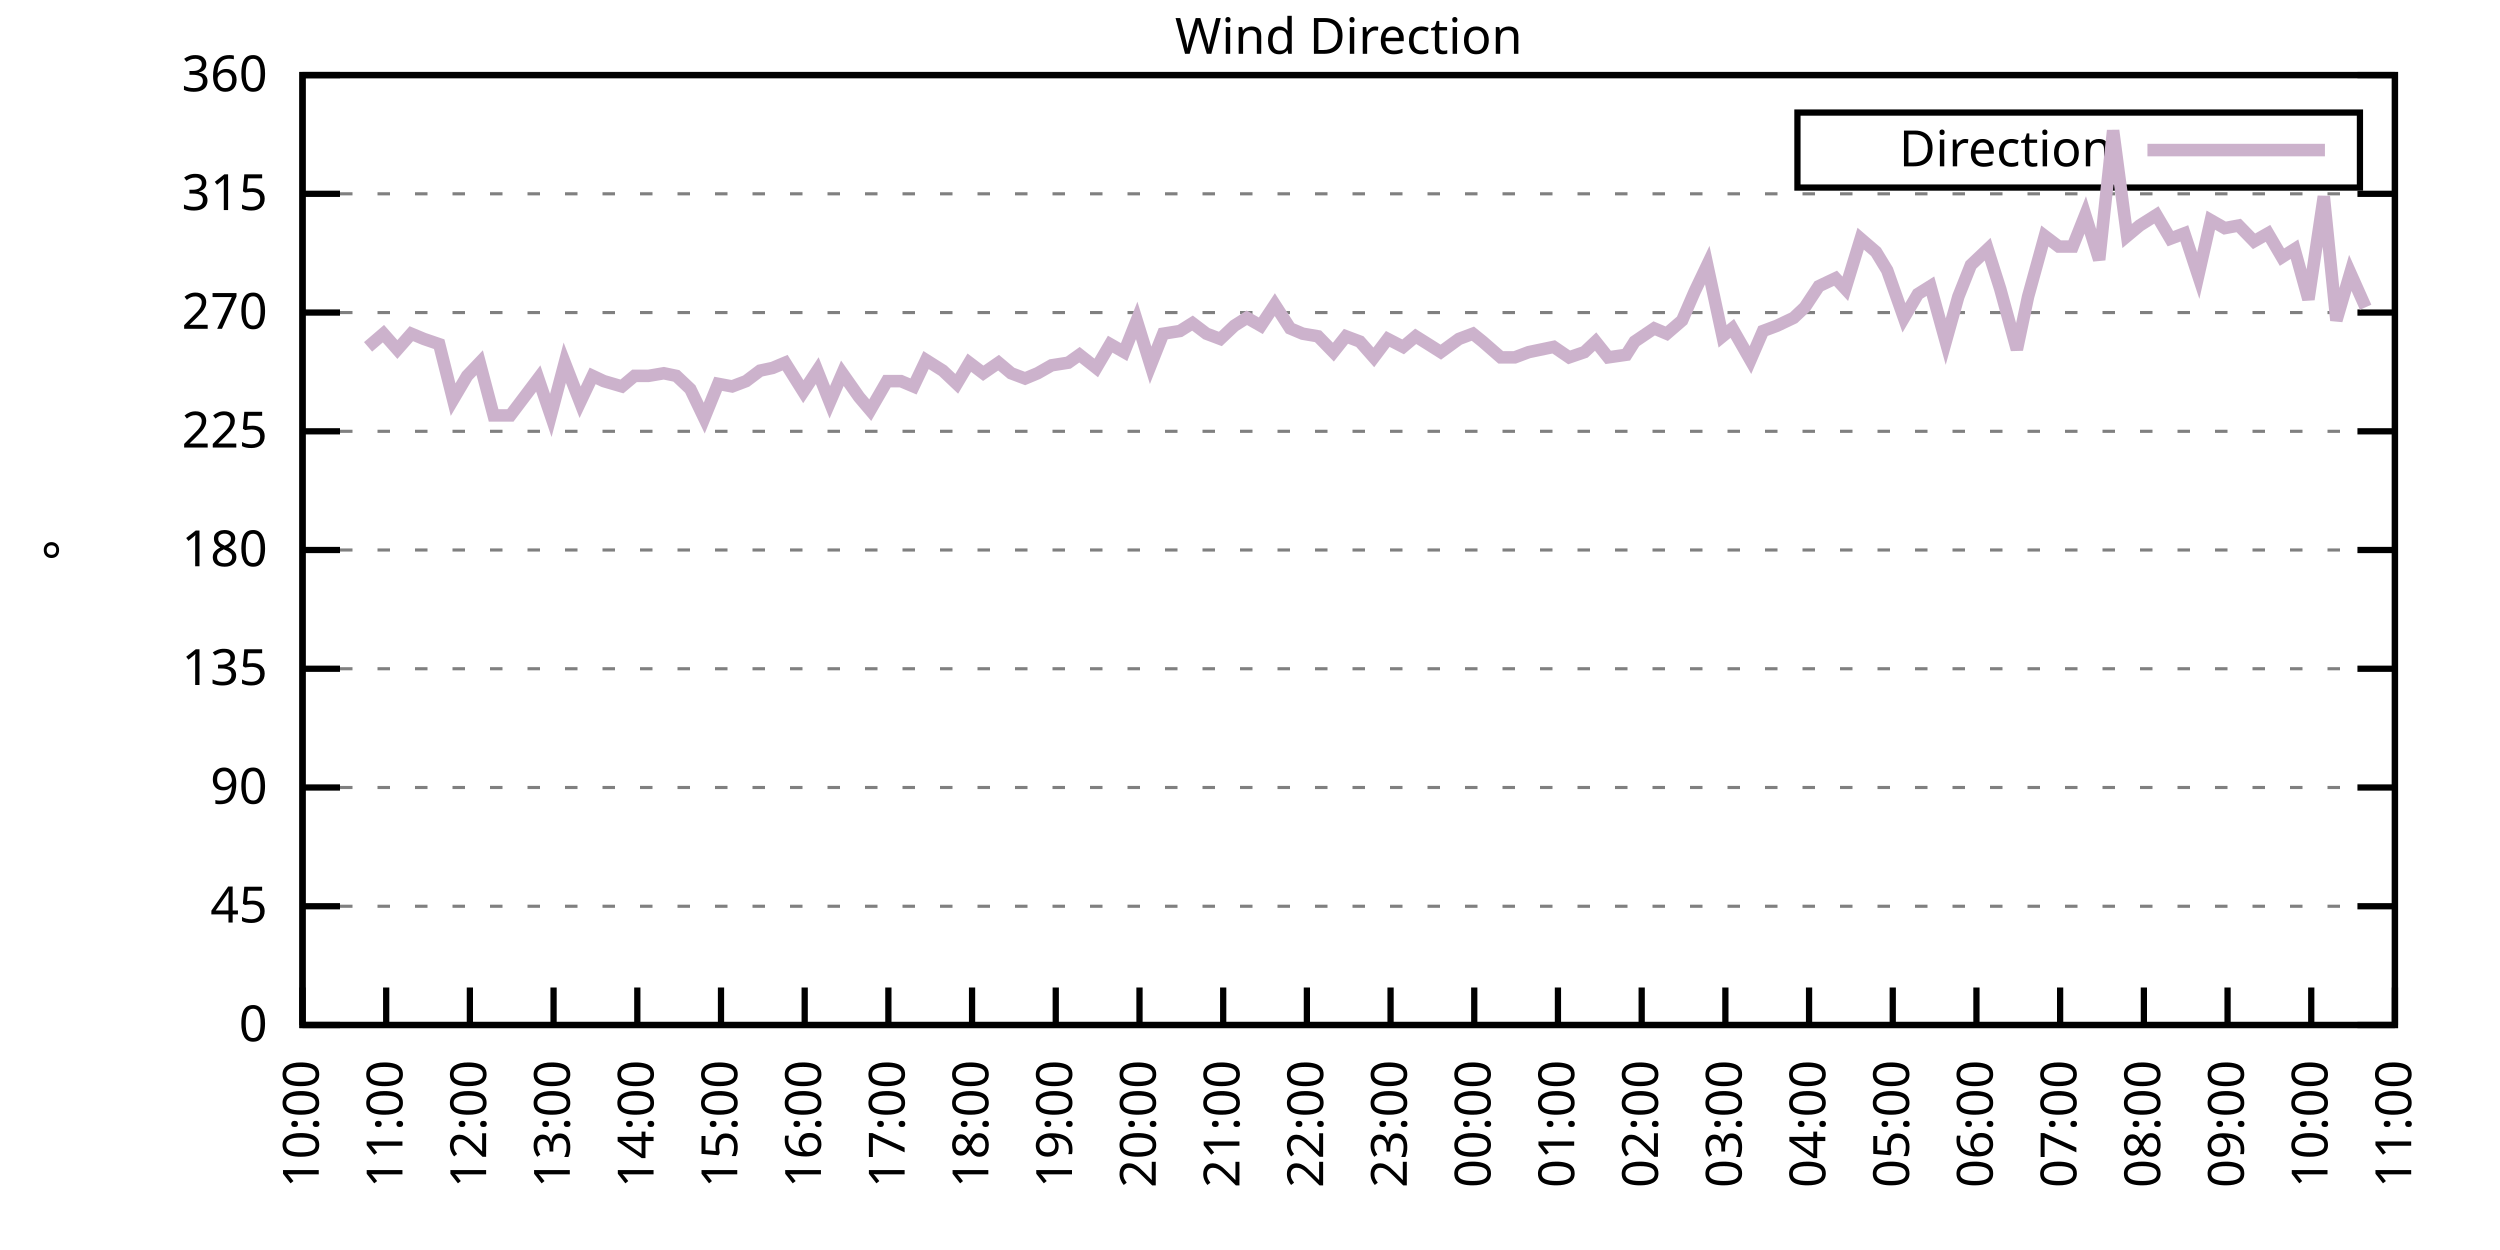
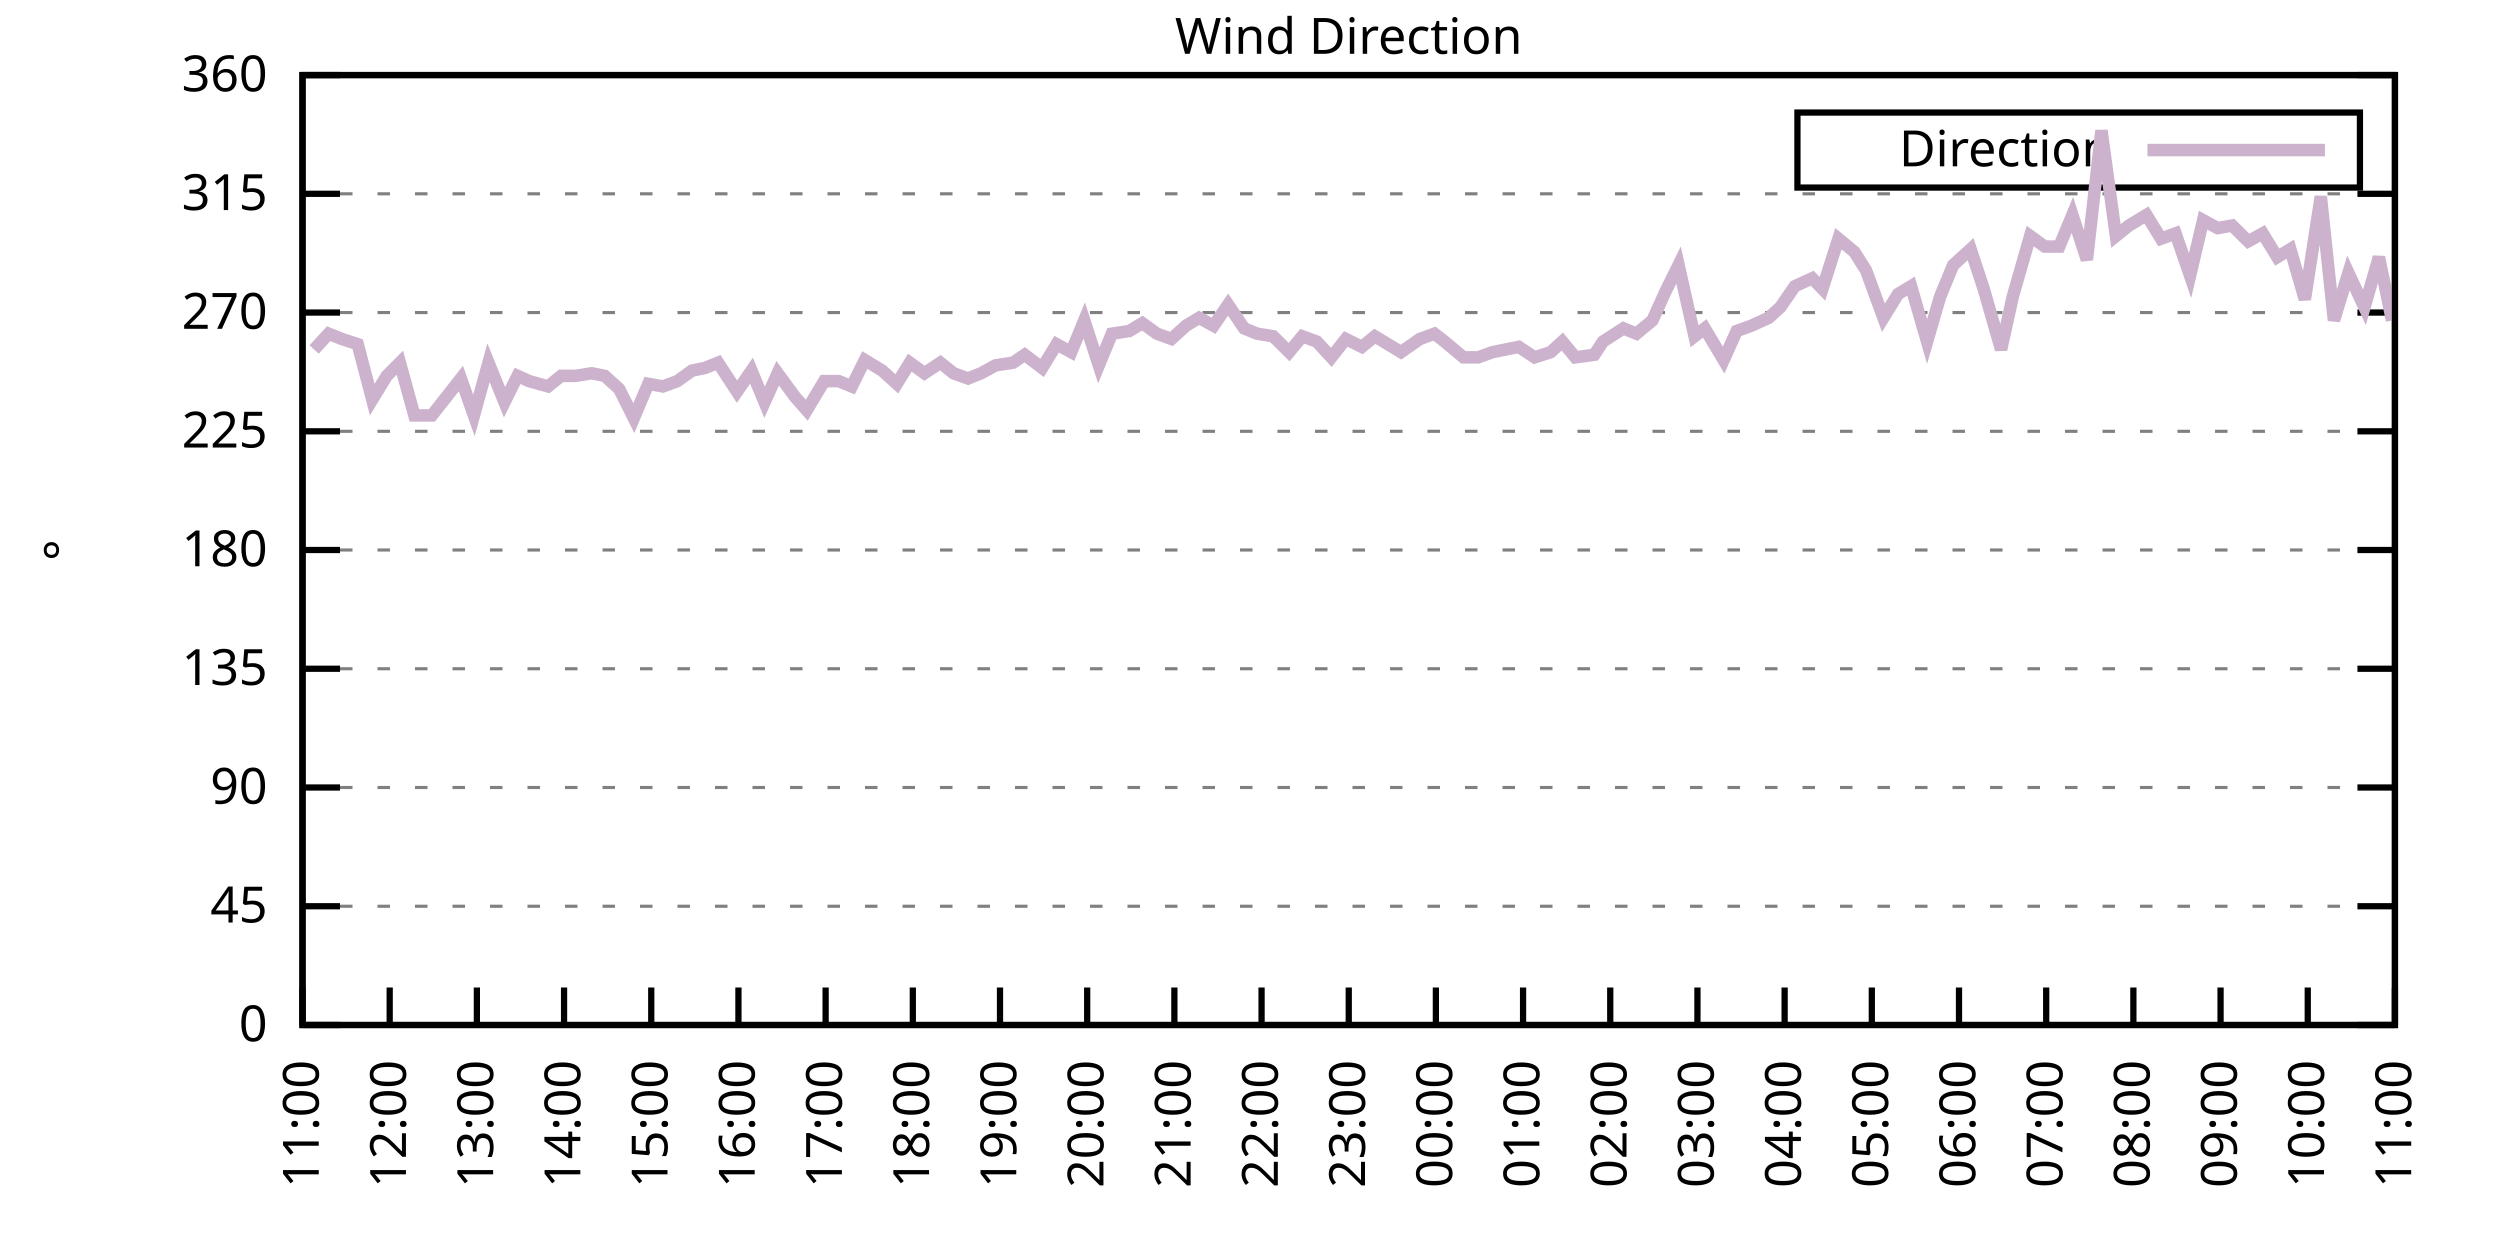
<svg xmlns="http://www.w3.org/2000/svg" xmlns:xlink="http://www.w3.org/1999/xlink" width="400" height="200" viewBox="0 0 400 200">
  <g id="gnuplot_canvas">
    <rect x="0" y="0" width="400" height="200" fill="none" />
    <defs>
      <circle id="gpDot" r="0.5" stroke-width="0.5" stroke="currentColor" />
      <path id="gpPt0" stroke-width="0.333" stroke="currentColor" d="M-1,0 h2 M0,-1 v2" />
      <path id="gpPt1" stroke-width="0.333" stroke="currentColor" d="M-1,-1 L1,1 M1,-1 L-1,1" />
      <path id="gpPt2" stroke-width="0.333" stroke="currentColor" d="M-1,0 L1,0 M0,-1 L0,1 M-1,-1 L1,1 M-1,1 L1,-1" />
      <rect id="gpPt3" stroke-width="0.333" stroke="currentColor" x="-1" y="-1" width="2" height="2" />
      <rect id="gpPt4" stroke-width="0.333" stroke="currentColor" fill="currentColor" x="-1" y="-1" width="2" height="2" />
      <circle id="gpPt5" stroke-width="0.333" stroke="currentColor" cx="0" cy="0" r="1" />
      <use xlink:href="#gpPt5" id="gpPt6" fill="currentColor" stroke="none" />
      <path id="gpPt7" stroke-width="0.333" stroke="currentColor" d="M0,-1.33 L-1.33,0.67 L1.33,0.67 z" />
      <use xlink:href="#gpPt7" id="gpPt8" fill="currentColor" stroke="none" />
      <use xlink:href="#gpPt7" id="gpPt9" stroke="currentColor" transform="rotate(180)" />
      <use xlink:href="#gpPt9" id="gpPt10" fill="currentColor" stroke="none" />
      <use xlink:href="#gpPt3" id="gpPt11" stroke="currentColor" transform="rotate(45)" />
      <use xlink:href="#gpPt11" id="gpPt12" fill="currentColor" stroke="none" />
      <path id="gpPt13" stroke-width="0.333" stroke="currentColor" d="M0,1.330 L1.265,0.411 L0.782,-1.067 L-0.782,-1.076 L-1.265,0.411 z" />
      <use xlink:href="#gpPt13" id="gpPt14" fill="currentColor" stroke="none" />
      <filter id="textbox" filterUnits="objectBoundingBox" x="0" y="0" height="1" width="1">
        <feFlood flood-color="white" flood-opacity="1" result="bgnd" />
        <feComposite in="SourceGraphic" in2="bgnd" operator="atop" />
      </filter>
      <filter id="greybox" filterUnits="objectBoundingBox" x="0" y="0" height="1" width="1">
        <feFlood flood-color="lightgrey" flood-opacity="1" result="grey" />
        <feComposite in="SourceGraphic" in2="grey" operator="atop" />
      </filter>
    </defs>
    <g fill="none" color="white" stroke="currentColor" stroke-width="1.00" stroke-linecap="butt" stroke-linejoin="miter">
</g>
    <g fill="none" color="black" stroke="currentColor" stroke-width="1.00" stroke-linecap="butt" stroke-linejoin="miter">
      <g stroke="none" shape-rendering="crispEdges">
        <polygon fill="rgb(255, 255, 255)" points="48.40,164.00 383.18,164.00 383.18,12.02 48.40,12.02 " />
      </g>
    </g>
    <g fill="none" color="black" stroke="currentColor" stroke-width="1.00" stroke-linecap="butt" stroke-linejoin="miter">
</g>
    <g fill="none" color="black" stroke="black" stroke-width="0.50" stroke-linecap="butt" stroke-linejoin="miter">
</g>
    <g fill="none" color="gray" stroke="currentColor" stroke-width="0.50" stroke-linecap="butt" stroke-linejoin="miter">
      <path stroke="gray" stroke-dasharray="2,4" class="gridline" d="M48.40,164.00 L383.19,164.00  " />
    </g>
    <g fill="none" color="gray" stroke="gray" stroke-width="1.00" stroke-linecap="butt" stroke-linejoin="miter">
</g>
    <g fill="none" color="black" stroke="currentColor" stroke-width="1.00" stroke-linecap="butt" stroke-linejoin="miter">
      <path stroke="black" d="M48.40,164.00 L54.40,164.00 M383.19,164.00 L377.19,164.00  " />
      <g transform="translate(42.80,166.60)" stroke="none" fill="black" font-family="Sans" font-size="8.00" text-anchor="end">
        <text>
          <tspan font-family="Sans"> 0</tspan>
        </text>
      </g>
    </g>
    <g fill="none" color="black" stroke="currentColor" stroke-width="1.00" stroke-linecap="butt" stroke-linejoin="miter">
</g>
    <g fill="none" color="black" stroke="black" stroke-width="0.50" stroke-linecap="butt" stroke-linejoin="miter">
</g>
    <g fill="none" color="gray" stroke="currentColor" stroke-width="0.50" stroke-linecap="butt" stroke-linejoin="miter">
      <path stroke="gray" stroke-dasharray="2,4" class="gridline" d="M48.40,145.00 L383.19,145.00  " />
    </g>
    <g fill="none" color="gray" stroke="gray" stroke-width="1.00" stroke-linecap="butt" stroke-linejoin="miter">
</g>
    <g fill="none" color="black" stroke="currentColor" stroke-width="1.00" stroke-linecap="butt" stroke-linejoin="miter">
      <path stroke="black" d="M48.40,145.00 L54.40,145.00 M383.19,145.00 L377.19,145.00  " />
      <g transform="translate(42.80,147.60)" stroke="none" fill="black" font-family="Sans" font-size="8.00" text-anchor="end">
        <text>
          <tspan font-family="Sans"> 45</tspan>
        </text>
      </g>
    </g>
    <g fill="none" color="black" stroke="currentColor" stroke-width="1.00" stroke-linecap="butt" stroke-linejoin="miter">
</g>
    <g fill="none" color="black" stroke="black" stroke-width="0.50" stroke-linecap="butt" stroke-linejoin="miter">
</g>
    <g fill="none" color="gray" stroke="currentColor" stroke-width="0.50" stroke-linecap="butt" stroke-linejoin="miter">
      <path stroke="gray" stroke-dasharray="2,4" class="gridline" d="M48.40,126.00 L383.19,126.00  " />
    </g>
    <g fill="none" color="gray" stroke="gray" stroke-width="1.00" stroke-linecap="butt" stroke-linejoin="miter">
</g>
    <g fill="none" color="black" stroke="currentColor" stroke-width="1.00" stroke-linecap="butt" stroke-linejoin="miter">
      <path stroke="black" d="M48.40,126.00 L54.40,126.00 M383.19,126.00 L377.19,126.00  " />
      <g transform="translate(42.80,128.60)" stroke="none" fill="black" font-family="Sans" font-size="8.00" text-anchor="end">
        <text>
          <tspan font-family="Sans"> 90</tspan>
        </text>
      </g>
    </g>
    <g fill="none" color="black" stroke="currentColor" stroke-width="1.00" stroke-linecap="butt" stroke-linejoin="miter">
</g>
    <g fill="none" color="black" stroke="black" stroke-width="0.50" stroke-linecap="butt" stroke-linejoin="miter">
</g>
    <g fill="none" color="gray" stroke="currentColor" stroke-width="0.50" stroke-linecap="butt" stroke-linejoin="miter">
      <path stroke="gray" stroke-dasharray="2,4" class="gridline" d="M48.40,107.00 L383.19,107.00  " />
    </g>
    <g fill="none" color="gray" stroke="gray" stroke-width="1.00" stroke-linecap="butt" stroke-linejoin="miter">
</g>
    <g fill="none" color="black" stroke="currentColor" stroke-width="1.00" stroke-linecap="butt" stroke-linejoin="miter">
      <path stroke="black" d="M48.40,107.00 L54.40,107.00 M383.19,107.00 L377.19,107.00  " />
      <g transform="translate(42.80,109.60)" stroke="none" fill="black" font-family="Sans" font-size="8.00" text-anchor="end">
        <text>
          <tspan font-family="Sans"> 135</tspan>
        </text>
      </g>
    </g>
    <g fill="none" color="black" stroke="currentColor" stroke-width="1.00" stroke-linecap="butt" stroke-linejoin="miter">
</g>
    <g fill="none" color="black" stroke="black" stroke-width="0.50" stroke-linecap="butt" stroke-linejoin="miter">
</g>
    <g fill="none" color="gray" stroke="currentColor" stroke-width="0.50" stroke-linecap="butt" stroke-linejoin="miter">
      <path stroke="gray" stroke-dasharray="2,4" class="gridline" d="M48.40,88.00 L383.19,88.00  " />
    </g>
    <g fill="none" color="gray" stroke="gray" stroke-width="1.00" stroke-linecap="butt" stroke-linejoin="miter">
</g>
    <g fill="none" color="black" stroke="currentColor" stroke-width="1.00" stroke-linecap="butt" stroke-linejoin="miter">
      <path stroke="black" d="M48.40,88.00 L54.40,88.00 M383.19,88.00 L377.19,88.00  " />
      <g transform="translate(42.80,90.60)" stroke="none" fill="black" font-family="Sans" font-size="8.00" text-anchor="end">
        <text>
          <tspan font-family="Sans"> 180</tspan>
        </text>
      </g>
    </g>
    <g fill="none" color="black" stroke="currentColor" stroke-width="1.00" stroke-linecap="butt" stroke-linejoin="miter">
</g>
    <g fill="none" color="black" stroke="black" stroke-width="0.50" stroke-linecap="butt" stroke-linejoin="miter">
</g>
    <g fill="none" color="gray" stroke="currentColor" stroke-width="0.50" stroke-linecap="butt" stroke-linejoin="miter">
      <path stroke="gray" stroke-dasharray="2,4" class="gridline" d="M48.40,69.01 L383.19,69.01  " />
    </g>
    <g fill="none" color="gray" stroke="gray" stroke-width="1.00" stroke-linecap="butt" stroke-linejoin="miter">
</g>
    <g fill="none" color="black" stroke="currentColor" stroke-width="1.00" stroke-linecap="butt" stroke-linejoin="miter">
      <path stroke="black" d="M48.40,69.01 L54.40,69.01 M383.19,69.01 L377.19,69.01  " />
      <g transform="translate(42.80,71.61)" stroke="none" fill="black" font-family="Sans" font-size="8.00" text-anchor="end">
        <text>
          <tspan font-family="Sans"> 225</tspan>
        </text>
      </g>
    </g>
    <g fill="none" color="black" stroke="currentColor" stroke-width="1.00" stroke-linecap="butt" stroke-linejoin="miter">
</g>
    <g fill="none" color="black" stroke="black" stroke-width="0.50" stroke-linecap="butt" stroke-linejoin="miter">
</g>
    <g fill="none" color="gray" stroke="currentColor" stroke-width="0.50" stroke-linecap="butt" stroke-linejoin="miter">
      <path stroke="gray" stroke-dasharray="2,4" class="gridline" d="M48.40,50.01 L383.19,50.01  " />
    </g>
    <g fill="none" color="gray" stroke="gray" stroke-width="1.00" stroke-linecap="butt" stroke-linejoin="miter">
</g>
    <g fill="none" color="black" stroke="currentColor" stroke-width="1.00" stroke-linecap="butt" stroke-linejoin="miter">
      <path stroke="black" d="M48.40,50.01 L54.40,50.01 M383.19,50.01 L377.19,50.01  " />
      <g transform="translate(42.80,52.61)" stroke="none" fill="black" font-family="Sans" font-size="8.00" text-anchor="end">
        <text>
          <tspan font-family="Sans"> 270</tspan>
        </text>
      </g>
    </g>
    <g fill="none" color="black" stroke="currentColor" stroke-width="1.00" stroke-linecap="butt" stroke-linejoin="miter">
</g>
    <g fill="none" color="black" stroke="black" stroke-width="0.50" stroke-linecap="butt" stroke-linejoin="miter">
</g>
    <g fill="none" color="gray" stroke="currentColor" stroke-width="0.50" stroke-linecap="butt" stroke-linejoin="miter">
      <path stroke="gray" stroke-dasharray="2,4" class="gridline" d="M48.40,31.01 L383.19,31.01  " />
    </g>
    <g fill="none" color="gray" stroke="gray" stroke-width="1.00" stroke-linecap="butt" stroke-linejoin="miter">
</g>
    <g fill="none" color="black" stroke="currentColor" stroke-width="1.00" stroke-linecap="butt" stroke-linejoin="miter">
      <path stroke="black" d="M48.40,31.01 L54.40,31.01 M383.19,31.01 L377.19,31.01  " />
      <g transform="translate(42.80,33.61)" stroke="none" fill="black" font-family="Sans" font-size="8.00" text-anchor="end">
        <text>
          <tspan font-family="Sans"> 315</tspan>
        </text>
      </g>
    </g>
    <g fill="none" color="black" stroke="currentColor" stroke-width="1.00" stroke-linecap="butt" stroke-linejoin="miter">
</g>
    <g fill="none" color="black" stroke="black" stroke-width="0.50" stroke-linecap="butt" stroke-linejoin="miter">
</g>
    <g fill="none" color="gray" stroke="currentColor" stroke-width="0.50" stroke-linecap="butt" stroke-linejoin="miter">
      <path stroke="gray" stroke-dasharray="2,4" class="gridline" d="M48.40,12.01 L383.19,12.01  " />
    </g>
    <g fill="none" color="gray" stroke="gray" stroke-width="1.00" stroke-linecap="butt" stroke-linejoin="miter">
</g>
    <g fill="none" color="black" stroke="currentColor" stroke-width="1.00" stroke-linecap="butt" stroke-linejoin="miter">
      <path stroke="black" d="M48.40,12.01 L54.40,12.01 M383.19,12.01 L377.19,12.01  " />
      <g transform="translate(42.80,14.61)" stroke="none" fill="black" font-family="Sans" font-size="8.00" text-anchor="end">
        <text>
          <tspan font-family="Sans"> 360</tspan>
        </text>
      </g>
    </g>
    <g fill="none" color="black" stroke="currentColor" stroke-width="1.00" stroke-linecap="butt" stroke-linejoin="miter">
      <path stroke="black" d="M48.40,164.00 L48.40,158.00  " />
      <g transform="translate(51.00,169.60) rotate(270.00)" stroke="none" fill="black" font-family="Sans" font-size="8.00" text-anchor="end">
        <text>
-           <tspan font-family="Sans">10:00</tspan>
-         </text>
-       </g>
-     </g>
-     <g fill="none" color="black" stroke="currentColor" stroke-width="1.00" stroke-linecap="butt" stroke-linejoin="miter">
-       <path stroke="black" d="M61.79,164.00 L61.79,158.00  " />
-       <g transform="translate(64.39,169.60) rotate(270.00)" stroke="none" fill="black" font-family="Sans" font-size="8.00" text-anchor="end">
-         <text>
          <tspan font-family="Sans">11:00</tspan>
        </text>
      </g>
    </g>
    <g fill="none" color="black" stroke="currentColor" stroke-width="1.00" stroke-linecap="butt" stroke-linejoin="miter">
-       <path stroke="black" d="M75.18,164.00 L75.18,158.00  " />
-       <g transform="translate(77.78,169.60) rotate(270.00)" stroke="none" fill="black" font-family="Sans" font-size="8.00" text-anchor="end">
+       <path stroke="black" d="M62.35,164.00 L62.35,158.00  " />
+       <g transform="translate(64.95,169.60) rotate(270.00)" stroke="none" fill="black" font-family="Sans" font-size="8.00" text-anchor="end">
        <text>
          <tspan font-family="Sans">12:00</tspan>
        </text>
      </g>
    </g>
    <g fill="none" color="black" stroke="currentColor" stroke-width="1.00" stroke-linecap="butt" stroke-linejoin="miter">
-       <path stroke="black" d="M88.57,164.00 L88.57,158.00  " />
-       <g transform="translate(91.17,169.60) rotate(270.00)" stroke="none" fill="black" font-family="Sans" font-size="8.00" text-anchor="end">
+       <path stroke="black" d="M76.30,164.00 L76.30,158.00  " />
+       <g transform="translate(78.90,169.60) rotate(270.00)" stroke="none" fill="black" font-family="Sans" font-size="8.00" text-anchor="end">
        <text>
          <tspan font-family="Sans">13:00</tspan>
        </text>
      </g>
    </g>
    <g fill="none" color="black" stroke="currentColor" stroke-width="1.00" stroke-linecap="butt" stroke-linejoin="miter">
-       <path stroke="black" d="M101.97,164.00 L101.97,158.00  " />
-       <g transform="translate(104.57,169.60) rotate(270.00)" stroke="none" fill="black" font-family="Sans" font-size="8.00" text-anchor="end">
+       <path stroke="black" d="M90.25,164.00 L90.25,158.00  " />
+       <g transform="translate(92.85,169.60) rotate(270.00)" stroke="none" fill="black" font-family="Sans" font-size="8.00" text-anchor="end">
        <text>
          <tspan font-family="Sans">14:00</tspan>
        </text>
      </g>
    </g>
    <g fill="none" color="black" stroke="currentColor" stroke-width="1.00" stroke-linecap="butt" stroke-linejoin="miter">
-       <path stroke="black" d="M115.36,164.00 L115.36,158.00  " />
-       <g transform="translate(117.96,169.60) rotate(270.00)" stroke="none" fill="black" font-family="Sans" font-size="8.00" text-anchor="end">
+       <path stroke="black" d="M104.20,164.00 L104.20,158.00  " />
+       <g transform="translate(106.80,169.60) rotate(270.00)" stroke="none" fill="black" font-family="Sans" font-size="8.00" text-anchor="end">
        <text>
          <tspan font-family="Sans">15:00</tspan>
        </text>
      </g>
    </g>
    <g fill="none" color="black" stroke="currentColor" stroke-width="1.00" stroke-linecap="butt" stroke-linejoin="miter">
-       <path stroke="black" d="M128.75,164.00 L128.75,158.00  " />
-       <g transform="translate(131.35,169.60) rotate(270.00)" stroke="none" fill="black" font-family="Sans" font-size="8.00" text-anchor="end">
+       <path stroke="black" d="M118.15,164.00 L118.15,158.00  " />
+       <g transform="translate(120.75,169.60) rotate(270.00)" stroke="none" fill="black" font-family="Sans" font-size="8.00" text-anchor="end">
        <text>
          <tspan font-family="Sans">16:00</tspan>
        </text>
      </g>
    </g>
    <g fill="none" color="black" stroke="currentColor" stroke-width="1.00" stroke-linecap="butt" stroke-linejoin="miter">
-       <path stroke="black" d="M142.14,164.00 L142.14,158.00  " />
-       <g transform="translate(144.74,169.60) rotate(270.00)" stroke="none" fill="black" font-family="Sans" font-size="8.00" text-anchor="end">
+       <path stroke="black" d="M132.10,164.00 L132.10,158.00  " />
+       <g transform="translate(134.70,169.60) rotate(270.00)" stroke="none" fill="black" font-family="Sans" font-size="8.00" text-anchor="end">
        <text>
          <tspan font-family="Sans">17:00</tspan>
        </text>
      </g>
    </g>
    <g fill="none" color="black" stroke="currentColor" stroke-width="1.00" stroke-linecap="butt" stroke-linejoin="miter">
-       <path stroke="black" d="M155.53,164.00 L155.53,158.00  " />
-       <g transform="translate(158.13,169.60) rotate(270.00)" stroke="none" fill="black" font-family="Sans" font-size="8.00" text-anchor="end">
+       <path stroke="black" d="M146.05,164.00 L146.05,158.00  " />
+       <g transform="translate(148.65,169.60) rotate(270.00)" stroke="none" fill="black" font-family="Sans" font-size="8.00" text-anchor="end">
        <text>
          <tspan font-family="Sans">18:00</tspan>
        </text>
      </g>
    </g>
    <g fill="none" color="black" stroke="currentColor" stroke-width="1.00" stroke-linecap="butt" stroke-linejoin="miter">
-       <path stroke="black" d="M168.92,164.00 L168.92,158.00  " />
-       <g transform="translate(171.52,169.60) rotate(270.00)" stroke="none" fill="black" font-family="Sans" font-size="8.00" text-anchor="end">
+       <path stroke="black" d="M160.00,164.00 L160.00,158.00  " />
+       <g transform="translate(162.60,169.60) rotate(270.00)" stroke="none" fill="black" font-family="Sans" font-size="8.00" text-anchor="end">
        <text>
          <tspan font-family="Sans">19:00</tspan>
        </text>
      </g>
    </g>
    <g fill="none" color="black" stroke="currentColor" stroke-width="1.00" stroke-linecap="butt" stroke-linejoin="miter">
-       <path stroke="black" d="M182.32,164.00 L182.32,158.00  " />
-       <g transform="translate(184.92,169.60) rotate(270.00)" stroke="none" fill="black" font-family="Sans" font-size="8.00" text-anchor="end">
+       <path stroke="black" d="M173.95,164.00 L173.95,158.00  " />
+       <g transform="translate(176.55,169.60) rotate(270.00)" stroke="none" fill="black" font-family="Sans" font-size="8.00" text-anchor="end">
        <text>
          <tspan font-family="Sans">20:00</tspan>
        </text>
      </g>
    </g>
    <g fill="none" color="black" stroke="currentColor" stroke-width="1.00" stroke-linecap="butt" stroke-linejoin="miter">
-       <path stroke="black" d="M195.71,164.00 L195.71,158.00  " />
-       <g transform="translate(198.31,169.60) rotate(270.00)" stroke="none" fill="black" font-family="Sans" font-size="8.00" text-anchor="end">
+       <path stroke="black" d="M187.90,164.00 L187.90,158.00  " />
+       <g transform="translate(190.50,169.60) rotate(270.00)" stroke="none" fill="black" font-family="Sans" font-size="8.00" text-anchor="end">
        <text>
          <tspan font-family="Sans">21:00</tspan>
        </text>
      </g>
    </g>
    <g fill="none" color="black" stroke="currentColor" stroke-width="1.00" stroke-linecap="butt" stroke-linejoin="miter">
-       <path stroke="black" d="M209.10,164.00 L209.10,158.00  " />
-       <g transform="translate(211.70,169.60) rotate(270.00)" stroke="none" fill="black" font-family="Sans" font-size="8.00" text-anchor="end">
+       <path stroke="black" d="M201.85,164.00 L201.85,158.00  " />
+       <g transform="translate(204.45,169.60) rotate(270.00)" stroke="none" fill="black" font-family="Sans" font-size="8.00" text-anchor="end">
        <text>
          <tspan font-family="Sans">22:00</tspan>
        </text>
      </g>
    </g>
    <g fill="none" color="black" stroke="currentColor" stroke-width="1.00" stroke-linecap="butt" stroke-linejoin="miter">
-       <path stroke="black" d="M222.49,164.00 L222.49,158.00  " />
-       <g transform="translate(225.09,169.60) rotate(270.00)" stroke="none" fill="black" font-family="Sans" font-size="8.00" text-anchor="end">
+       <path stroke="black" d="M215.80,164.00 L215.80,158.00  " />
+       <g transform="translate(218.40,169.60) rotate(270.00)" stroke="none" fill="black" font-family="Sans" font-size="8.00" text-anchor="end">
        <text>
          <tspan font-family="Sans">23:00</tspan>
        </text>
      </g>
    </g>
    <g fill="none" color="black" stroke="currentColor" stroke-width="1.00" stroke-linecap="butt" stroke-linejoin="miter">
-       <path stroke="black" d="M235.88,164.00 L235.88,158.00  " />
-       <g transform="translate(238.48,169.60) rotate(270.00)" stroke="none" fill="black" font-family="Sans" font-size="8.00" text-anchor="end">
+       <path stroke="black" d="M229.74,164.00 L229.74,158.00  " />
+       <g transform="translate(232.34,169.60) rotate(270.00)" stroke="none" fill="black" font-family="Sans" font-size="8.00" text-anchor="end">
        <text>
          <tspan font-family="Sans">00:00</tspan>
        </text>
      </g>
    </g>
    <g fill="none" color="black" stroke="currentColor" stroke-width="1.00" stroke-linecap="butt" stroke-linejoin="miter">
-       <path stroke="black" d="M249.27,164.00 L249.27,158.00  " />
-       <g transform="translate(251.87,169.60) rotate(270.00)" stroke="none" fill="black" font-family="Sans" font-size="8.00" text-anchor="end">
+       <path stroke="black" d="M243.69,164.00 L243.69,158.00  " />
+       <g transform="translate(246.29,169.60) rotate(270.00)" stroke="none" fill="black" font-family="Sans" font-size="8.00" text-anchor="end">
        <text>
          <tspan font-family="Sans">01:00</tspan>
        </text>
      </g>
    </g>
    <g fill="none" color="black" stroke="currentColor" stroke-width="1.00" stroke-linecap="butt" stroke-linejoin="miter">
-       <path stroke="black" d="M262.67,164.00 L262.67,158.00  " />
-       <g transform="translate(265.27,169.60) rotate(270.00)" stroke="none" fill="black" font-family="Sans" font-size="8.00" text-anchor="end">
+       <path stroke="black" d="M257.64,164.00 L257.64,158.00  " />
+       <g transform="translate(260.24,169.60) rotate(270.00)" stroke="none" fill="black" font-family="Sans" font-size="8.00" text-anchor="end">
        <text>
          <tspan font-family="Sans">02:00</tspan>
        </text>
      </g>
    </g>
    <g fill="none" color="black" stroke="currentColor" stroke-width="1.00" stroke-linecap="butt" stroke-linejoin="miter">
-       <path stroke="black" d="M276.06,164.00 L276.06,158.00  " />
-       <g transform="translate(278.66,169.60) rotate(270.00)" stroke="none" fill="black" font-family="Sans" font-size="8.00" text-anchor="end">
+       <path stroke="black" d="M271.59,164.00 L271.59,158.00  " />
+       <g transform="translate(274.19,169.60) rotate(270.00)" stroke="none" fill="black" font-family="Sans" font-size="8.00" text-anchor="end">
        <text>
          <tspan font-family="Sans">03:00</tspan>
        </text>
      </g>
    </g>
    <g fill="none" color="black" stroke="currentColor" stroke-width="1.00" stroke-linecap="butt" stroke-linejoin="miter">
-       <path stroke="black" d="M289.45,164.00 L289.45,158.00  " />
-       <g transform="translate(292.05,169.60) rotate(270.00)" stroke="none" fill="black" font-family="Sans" font-size="8.00" text-anchor="end">
+       <path stroke="black" d="M285.54,164.00 L285.54,158.00  " />
+       <g transform="translate(288.14,169.60) rotate(270.00)" stroke="none" fill="black" font-family="Sans" font-size="8.00" text-anchor="end">
        <text>
          <tspan font-family="Sans">04:00</tspan>
        </text>
      </g>
    </g>
    <g fill="none" color="black" stroke="currentColor" stroke-width="1.00" stroke-linecap="butt" stroke-linejoin="miter">
-       <path stroke="black" d="M302.84,164.00 L302.84,158.00  " />
-       <g transform="translate(305.44,169.60) rotate(270.00)" stroke="none" fill="black" font-family="Sans" font-size="8.00" text-anchor="end">
+       <path stroke="black" d="M299.49,164.00 L299.49,158.00  " />
+       <g transform="translate(302.09,169.60) rotate(270.00)" stroke="none" fill="black" font-family="Sans" font-size="8.00" text-anchor="end">
        <text>
          <tspan font-family="Sans">05:00</tspan>
        </text>
      </g>
    </g>
    <g fill="none" color="black" stroke="currentColor" stroke-width="1.00" stroke-linecap="butt" stroke-linejoin="miter">
-       <path stroke="black" d="M316.23,164.00 L316.23,158.00  " />
-       <g transform="translate(318.83,169.60) rotate(270.00)" stroke="none" fill="black" font-family="Sans" font-size="8.00" text-anchor="end">
+       <path stroke="black" d="M313.44,164.00 L313.44,158.00  " />
+       <g transform="translate(316.04,169.60) rotate(270.00)" stroke="none" fill="black" font-family="Sans" font-size="8.00" text-anchor="end">
        <text>
          <tspan font-family="Sans">06:00</tspan>
        </text>
      </g>
    </g>
    <g fill="none" color="black" stroke="currentColor" stroke-width="1.00" stroke-linecap="butt" stroke-linejoin="miter">
-       <path stroke="black" d="M329.62,164.00 L329.62,158.00  " />
-       <g transform="translate(332.22,169.60) rotate(270.00)" stroke="none" fill="black" font-family="Sans" font-size="8.00" text-anchor="end">
+       <path stroke="black" d="M327.39,164.00 L327.39,158.00  " />
+       <g transform="translate(329.99,169.60) rotate(270.00)" stroke="none" fill="black" font-family="Sans" font-size="8.00" text-anchor="end">
        <text>
          <tspan font-family="Sans">07:00</tspan>
        </text>
      </g>
    </g>
    <g fill="none" color="black" stroke="currentColor" stroke-width="1.00" stroke-linecap="butt" stroke-linejoin="miter">
-       <path stroke="black" d="M343.02,164.00 L343.02,158.00  " />
-       <g transform="translate(345.62,169.60) rotate(270.00)" stroke="none" fill="black" font-family="Sans" font-size="8.00" text-anchor="end">
+       <path stroke="black" d="M341.34,164.00 L341.34,158.00  " />
+       <g transform="translate(343.94,169.60) rotate(270.00)" stroke="none" fill="black" font-family="Sans" font-size="8.00" text-anchor="end">
        <text>
          <tspan font-family="Sans">08:00</tspan>
        </text>
      </g>
    </g>
    <g fill="none" color="black" stroke="currentColor" stroke-width="1.00" stroke-linecap="butt" stroke-linejoin="miter">
-       <path stroke="black" d="M356.41,164.00 L356.41,158.00  " />
-       <g transform="translate(359.01,169.60) rotate(270.00)" stroke="none" fill="black" font-family="Sans" font-size="8.00" text-anchor="end">
+       <path stroke="black" d="M355.29,164.00 L355.29,158.00  " />
+       <g transform="translate(357.89,169.60) rotate(270.00)" stroke="none" fill="black" font-family="Sans" font-size="8.00" text-anchor="end">
        <text>
          <tspan font-family="Sans">09:00</tspan>
        </text>
      </g>
    </g>
    <g fill="none" color="black" stroke="currentColor" stroke-width="1.00" stroke-linecap="butt" stroke-linejoin="miter">
-       <path stroke="black" d="M369.80,164.00 L369.80,158.00  " />
-       <g transform="translate(372.40,169.60) rotate(270.00)" stroke="none" fill="black" font-family="Sans" font-size="8.00" text-anchor="end">
+       <path stroke="black" d="M369.24,164.00 L369.24,158.00  " />
+       <g transform="translate(371.84,169.60) rotate(270.00)" stroke="none" fill="black" font-family="Sans" font-size="8.00" text-anchor="end">
        <text>
          <tspan font-family="Sans">10:00</tspan>
        </text>
      </g>
    </g>
    <g fill="none" color="black" stroke="currentColor" stroke-width="1.00" stroke-linecap="butt" stroke-linejoin="miter">
      <path stroke="black" d="M383.19,164.00 L383.19,158.00  " />
      <g transform="translate(385.79,169.60) rotate(270.00)" stroke="none" fill="black" font-family="Sans" font-size="8.00" text-anchor="end">
        <text>
          <tspan font-family="Sans">11:00</tspan>
        </text>
      </g>
    </g>
    <g fill="none" color="black" stroke="currentColor" stroke-width="1.00" stroke-linecap="butt" stroke-linejoin="miter">
</g>
    <g fill="none" color="black" stroke="currentColor" stroke-width="1.00" stroke-linecap="butt" stroke-linejoin="miter">
      <path stroke="black" d="M48.40,12.01 L48.40,164.00 L383.19,164.00 L383.19,12.01 L48.40,12.01 Z  " />
    </g>
    <g fill="none" color="black" stroke="currentColor" stroke-width="1.00" stroke-linecap="butt" stroke-linejoin="miter">
</g>
    <g fill="none" color="black" stroke="currentColor" stroke-width="1.00" stroke-linecap="butt" stroke-linejoin="miter">
      <path stroke="black" d="M287.59,30.01 L287.59,18.01 L377.59,18.01 L377.59,30.01 L287.59,30.01 Z  " />
    </g>
    <g id="Wind_direction_plot_1">
      <g fill="none" color="white" stroke="black" stroke-width="2.00" stroke-linecap="butt" stroke-linejoin="miter">
</g>
      <g fill="none" color="black" stroke="currentColor" stroke-width="2.00" stroke-linecap="butt" stroke-linejoin="miter">
        <g transform="translate(337.99,26.61)" stroke="none" fill="black" font-family="Sans" font-size="8.00" text-anchor="end">
          <text>
            <tspan font-family="Sans">Direction</tspan>
          </text>
        </g>
      </g>
      <g fill="none" color="black" stroke="currentColor" stroke-width="2.00" stroke-linecap="butt" stroke-linejoin="miter">
-         <path stroke="rgb(204, 178, 204)" d="M343.59,24.01 L371.99,24.01 M58.89,55.50 L61.35,53.39 L63.58,55.92 L65.81,53.39 L67.82,54.23 L70.27,55.07   L72.50,63.94 L74.74,60.14 L76.75,58.03 L78.98,66.47 L81.66,66.47 L83.89,63.52 L86.12,60.56 L88.13,66.47   L90.36,58.03 L92.82,64.36 L94.82,60.14 L96.61,60.98 L99.51,61.83 L101.52,60.14 L103.75,60.14 L106.21,59.72   L108.22,60.14 L110.45,62.25 L112.68,66.90 L114.91,61.41 L117.14,61.83 L119.38,60.98 L121.61,59.30 L123.62,58.87   L125.62,58.03 L128.53,62.67 L130.76,59.30 L132.77,64.36 L134.78,59.72 L137.45,63.52 L139.24,65.63 L141.92,60.98   L144.15,60.98 L146.16,61.83 L148.17,57.61 L150.85,59.30 L153.08,61.41 L155.09,58.03 L157.32,59.72 L159.77,58.03   L161.78,59.72 L164.01,60.56 L166.02,59.72 L168.25,58.45 L170.93,58.03 L172.72,56.76 L175.40,58.87 L177.63,55.07   L179.86,56.34 L181.87,51.27 L184.10,58.45 L186.11,53.39 L188.79,52.96 L190.80,51.70 L193.03,53.39 L195.26,54.23   L197.49,52.12 L199.50,50.85 L201.73,52.12 L203.97,48.74 L206.42,52.54 L208.43,53.39 L210.88,53.81 L213.34,56.34   L215.35,53.81 L217.58,54.65 L219.81,57.18 L222.04,54.23 L224.50,55.50 L226.51,53.81 L228.52,55.07 L230.53,56.34   L233.43,54.23 L235.66,53.39 L237.22,54.65 L240.12,57.18 L242.36,57.18 L244.59,56.34 L248.60,55.50 L251.06,57.18   L253.51,56.34 L255.30,54.65 L257.31,57.18 L260.21,56.76 L261.55,54.65 L264.67,52.54 L266.68,53.39 L269.14,51.27   L271.15,46.63 L273.16,42.41 L275.61,53.81 L277.17,52.54 L280.07,57.61 L282.08,52.96 L284.32,52.12 L286.99,50.85   L288.78,49.16 L291.01,45.79 L293.69,44.52 L295.25,46.21 L297.71,38.19 L300.16,40.30 L301.95,43.25 L304.63,50.85   L306.86,47.05 L308.87,45.79 L311.32,54.65 L313.33,47.47 L315.34,42.41 L318.02,39.87 L320.03,46.21 L322.70,55.92   L324.49,47.47 L327.17,37.76 L329.40,39.45 L331.63,39.45 L333.64,34.39 L335.87,41.56 L338.10,20.88 L340.34,37.76   L342.35,36.08 L345.02,34.39 L347.26,38.19 L349.49,37.34 L351.72,44.10 L353.73,35.23 L355.96,36.50 L358.19,36.08   L360.65,38.61 L362.88,37.34 L365.11,41.14 L367.12,39.87 L369.35,47.90 L371.81,31.43 L373.82,51.27 L376.05,43.67   L378.50,49.16  " />
+         <path stroke="rgb(204, 178, 204)" d="M343.59,24.01 L371.99,24.01 M50.26,55.92 L52.58,53.39 L54.68,54.23 L57.23,55.07 L59.56,63.94 L61.88,60.14   L63.98,58.03 L66.30,66.47 L69.09,66.47 L71.42,63.52 L73.74,60.56 L75.83,66.47 L78.16,58.03 L80.72,64.36   L82.81,60.14 L84.67,60.98 L87.69,61.83 L89.78,60.14 L92.11,60.14 L94.67,59.72 L96.76,60.14 L99.08,62.25   L101.41,66.90 L103.73,61.41 L106.06,61.83 L108.38,60.98 L110.71,59.30 L112.80,58.87 L114.89,58.03 L117.92,62.67   L120.24,59.30 L122.33,64.36 L124.43,59.72 L127.22,63.52 L129.08,65.63 L131.87,60.98 L134.19,60.98 L136.28,61.83   L138.37,57.61 L141.16,59.30 L143.49,61.41 L145.58,58.03 L147.91,59.72 L150.46,58.03 L152.56,59.72 L154.88,60.56   L156.97,59.72 L159.30,58.45 L162.09,58.03 L163.95,56.76 L166.74,58.87 L169.06,55.07 L171.39,56.34 L173.48,51.27   L175.81,58.45 L177.90,53.39 L180.69,52.96 L182.78,51.70 L185.11,53.39 L187.43,54.23 L189.76,52.12 L191.85,50.85   L194.17,52.12 L196.50,48.74 L199.06,52.54 L201.15,53.39 L203.71,53.81 L206.26,56.34 L208.36,53.81 L210.68,54.65   L213.01,57.18 L215.33,54.23 L217.89,55.50 L219.98,53.81 L222.07,55.07 L224.16,56.34 L227.19,54.23 L229.51,53.39   L231.14,54.65 L234.16,57.18 L236.49,57.18 L238.81,56.34 L243.00,55.50 L245.55,57.18 L248.11,56.34 L249.97,54.65   L252.06,57.18 L255.09,56.76 L256.48,54.65 L259.74,52.54 L261.83,53.39 L264.39,51.27 L266.48,46.63 L268.57,42.41   L271.13,53.81 L272.76,52.54 L275.78,57.61 L277.87,52.96 L280.20,52.12 L282.99,50.85 L284.85,49.16 L287.17,45.79   L289.96,44.52 L291.59,46.21 L294.15,38.19 L296.70,40.30 L298.56,43.25 L301.35,50.85 L303.68,47.05 L305.77,45.79   L308.33,54.65 L310.42,47.47 L312.51,42.41 L315.30,39.87 L317.39,46.21 L320.18,55.92 L322.04,47.47 L324.83,37.76   L327.16,39.45 L329.48,39.45 L331.58,34.39 L333.90,41.56 L336.23,20.88 L338.55,37.76 L340.64,36.08 L343.43,34.39   L345.76,38.19 L348.08,37.34 L350.41,44.10 L352.50,35.23 L354.83,36.50 L357.15,36.08 L359.71,38.61 L362.03,37.34   L364.36,41.14 L366.45,39.87 L368.78,47.90 L371.33,31.43 L373.43,51.27 L375.75,43.67 L378.31,49.16 L380.63,41.14   L382.73,51.27  " />
      </g>
    </g>
    <g fill="none" color="black" stroke="currentColor" stroke-width="2.00" stroke-linecap="butt" stroke-linejoin="miter">
</g>
    <g fill="none" color="black" stroke="black" stroke-width="1.00" stroke-linecap="butt" stroke-linejoin="miter">
</g>
    <g fill="none" color="black" stroke="currentColor" stroke-width="1.00" stroke-linecap="butt" stroke-linejoin="miter">
      <path stroke="black" d="M48.40,12.01 L48.40,164.00 L383.19,164.00 L383.19,12.01 L48.40,12.01 Z  " />
      <g transform="translate(12.80,88.01) rotate(270.00)" stroke="none" fill="black" font-family="Sans" font-size="8.00" text-anchor="middle">
        <text>
          <tspan font-family="Sans">°</tspan>
        </text>
      </g>
    </g>
    <g fill="none" color="black" stroke="currentColor" stroke-width="1.00" stroke-linecap="butt" stroke-linejoin="miter">
</g>
    <g fill="none" color="black" stroke="currentColor" stroke-width="1.00" stroke-linecap="butt" stroke-linejoin="miter">
      <g transform="translate(215.79,8.61)" stroke="none" fill="black" font-family="Sans" font-size="8.00" text-anchor="middle">
        <text>
          <tspan font-family="Sans">Wind Direction</tspan>
        </text>
      </g>
    </g>
    <g fill="none" color="black" stroke="currentColor" stroke-width="1.00" stroke-linecap="butt" stroke-linejoin="miter">
</g>
  </g>
</svg>
